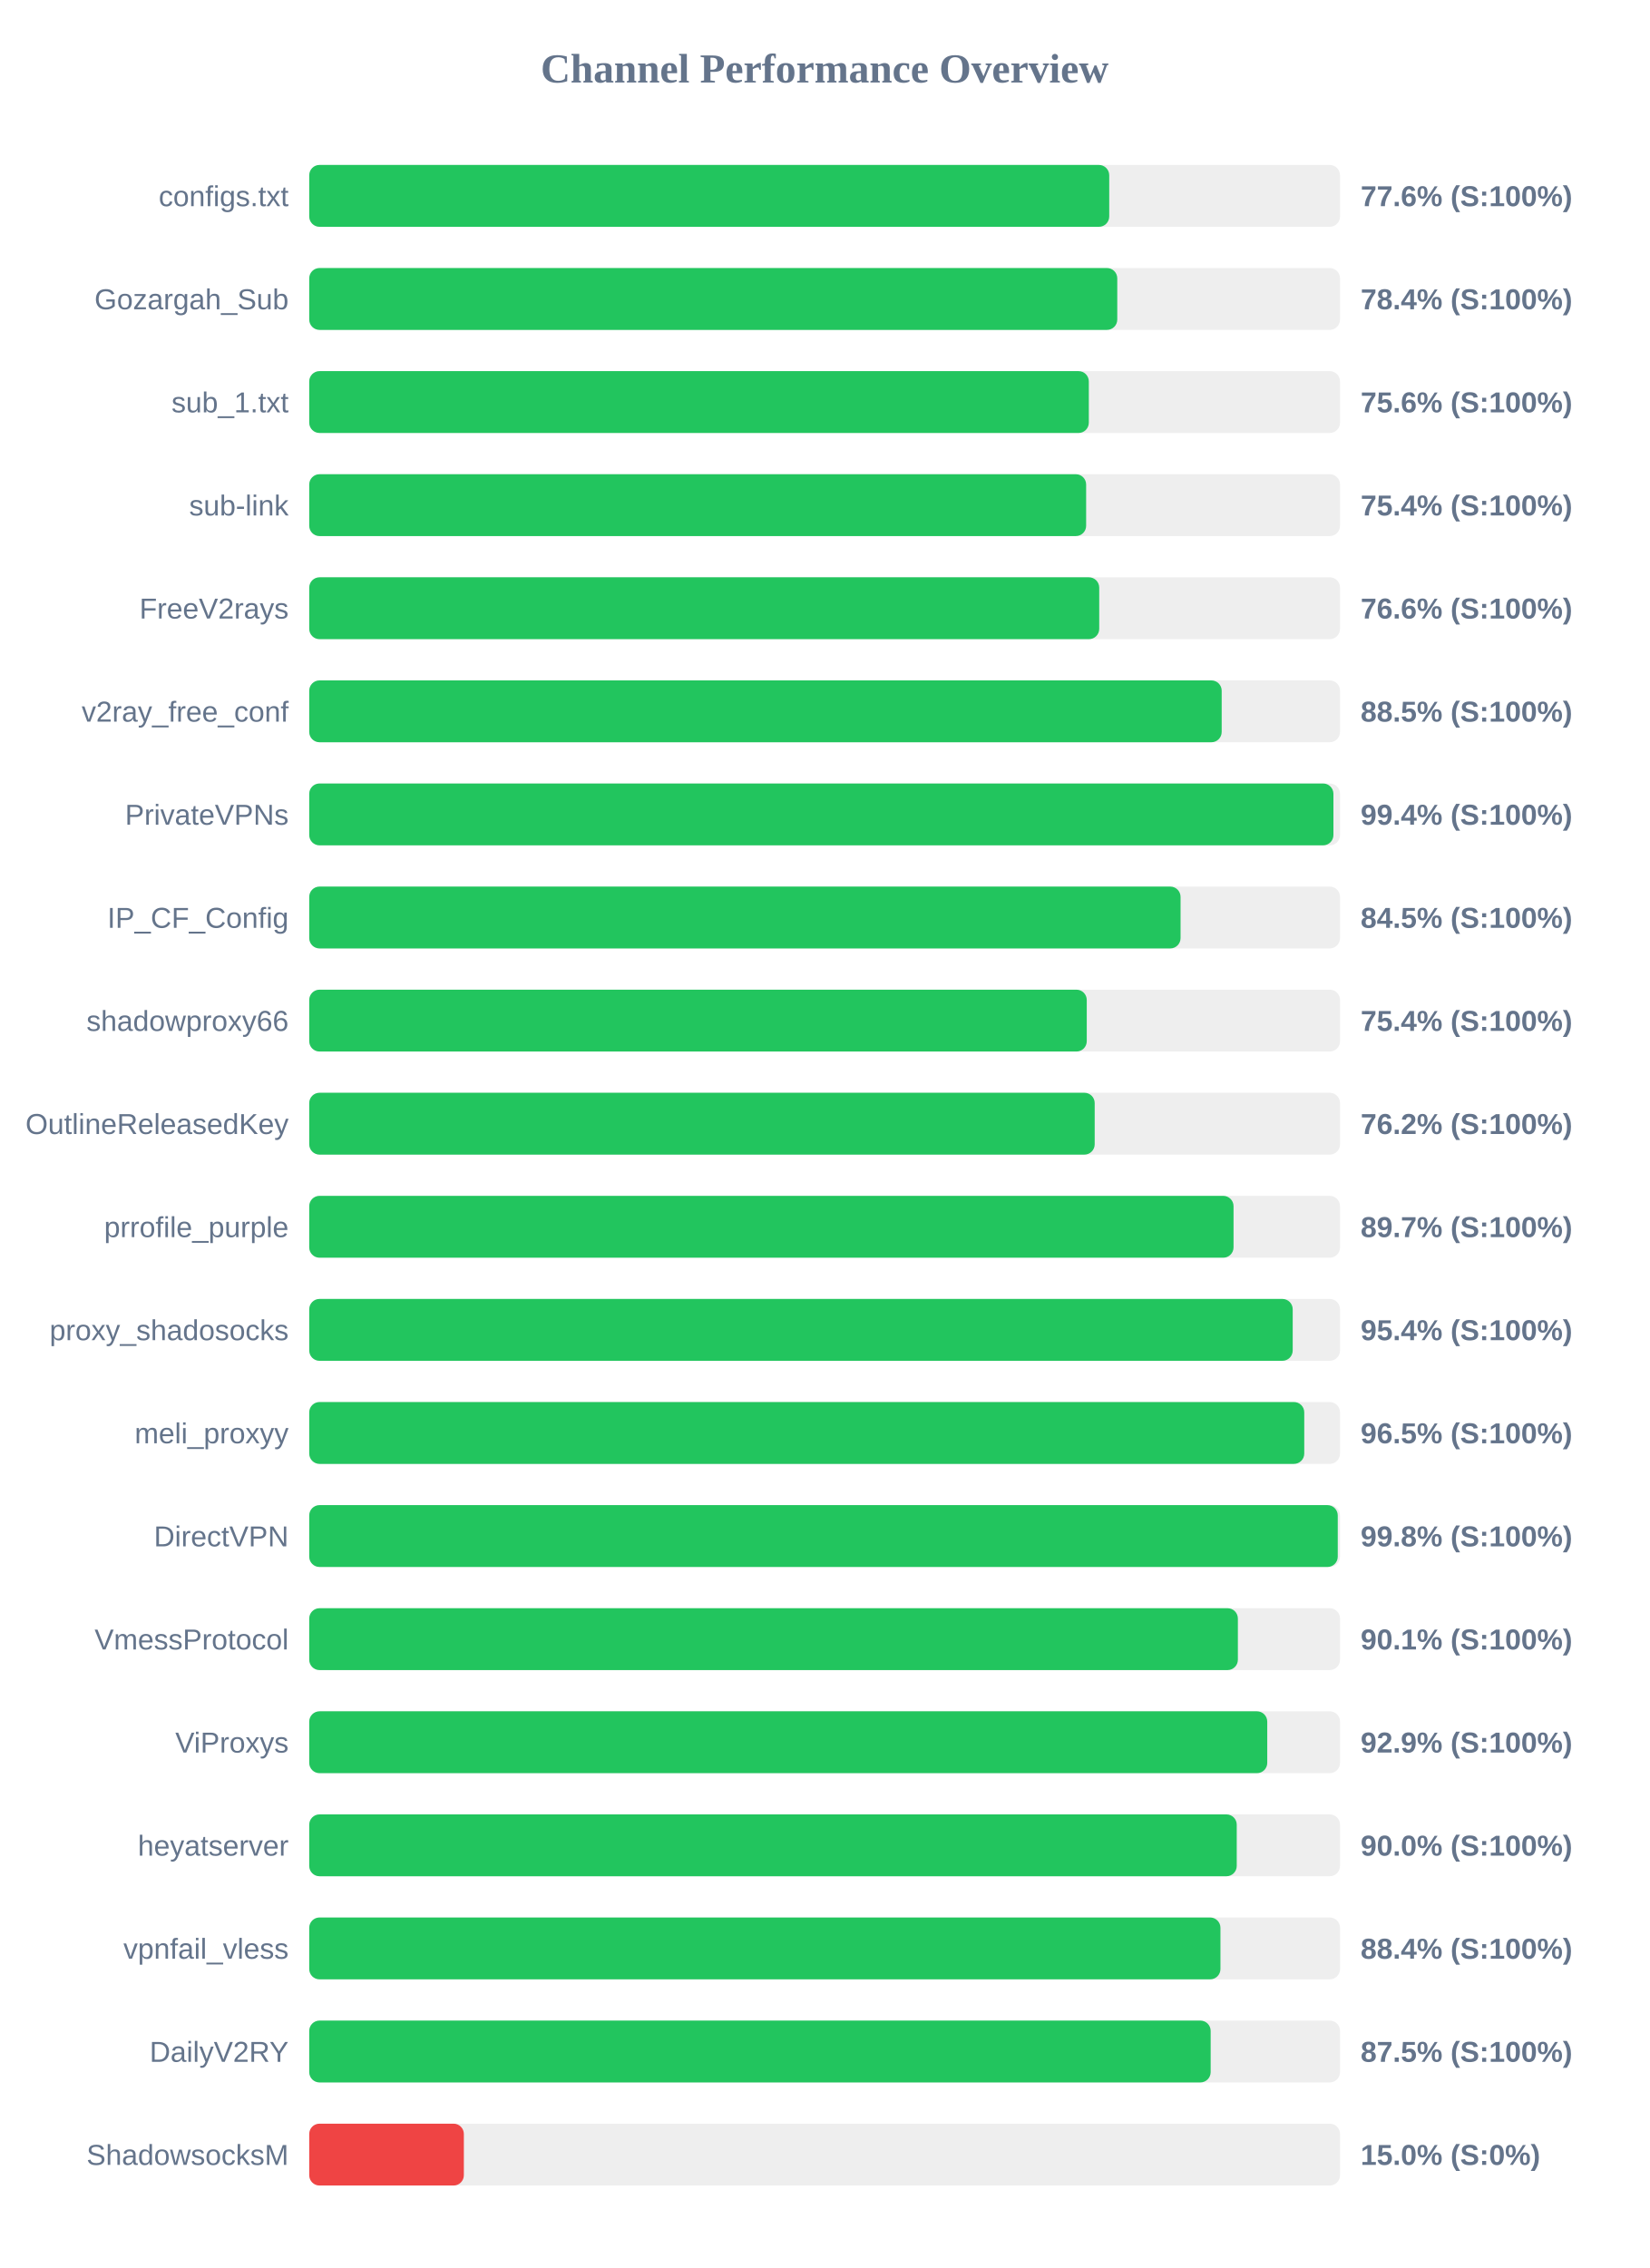
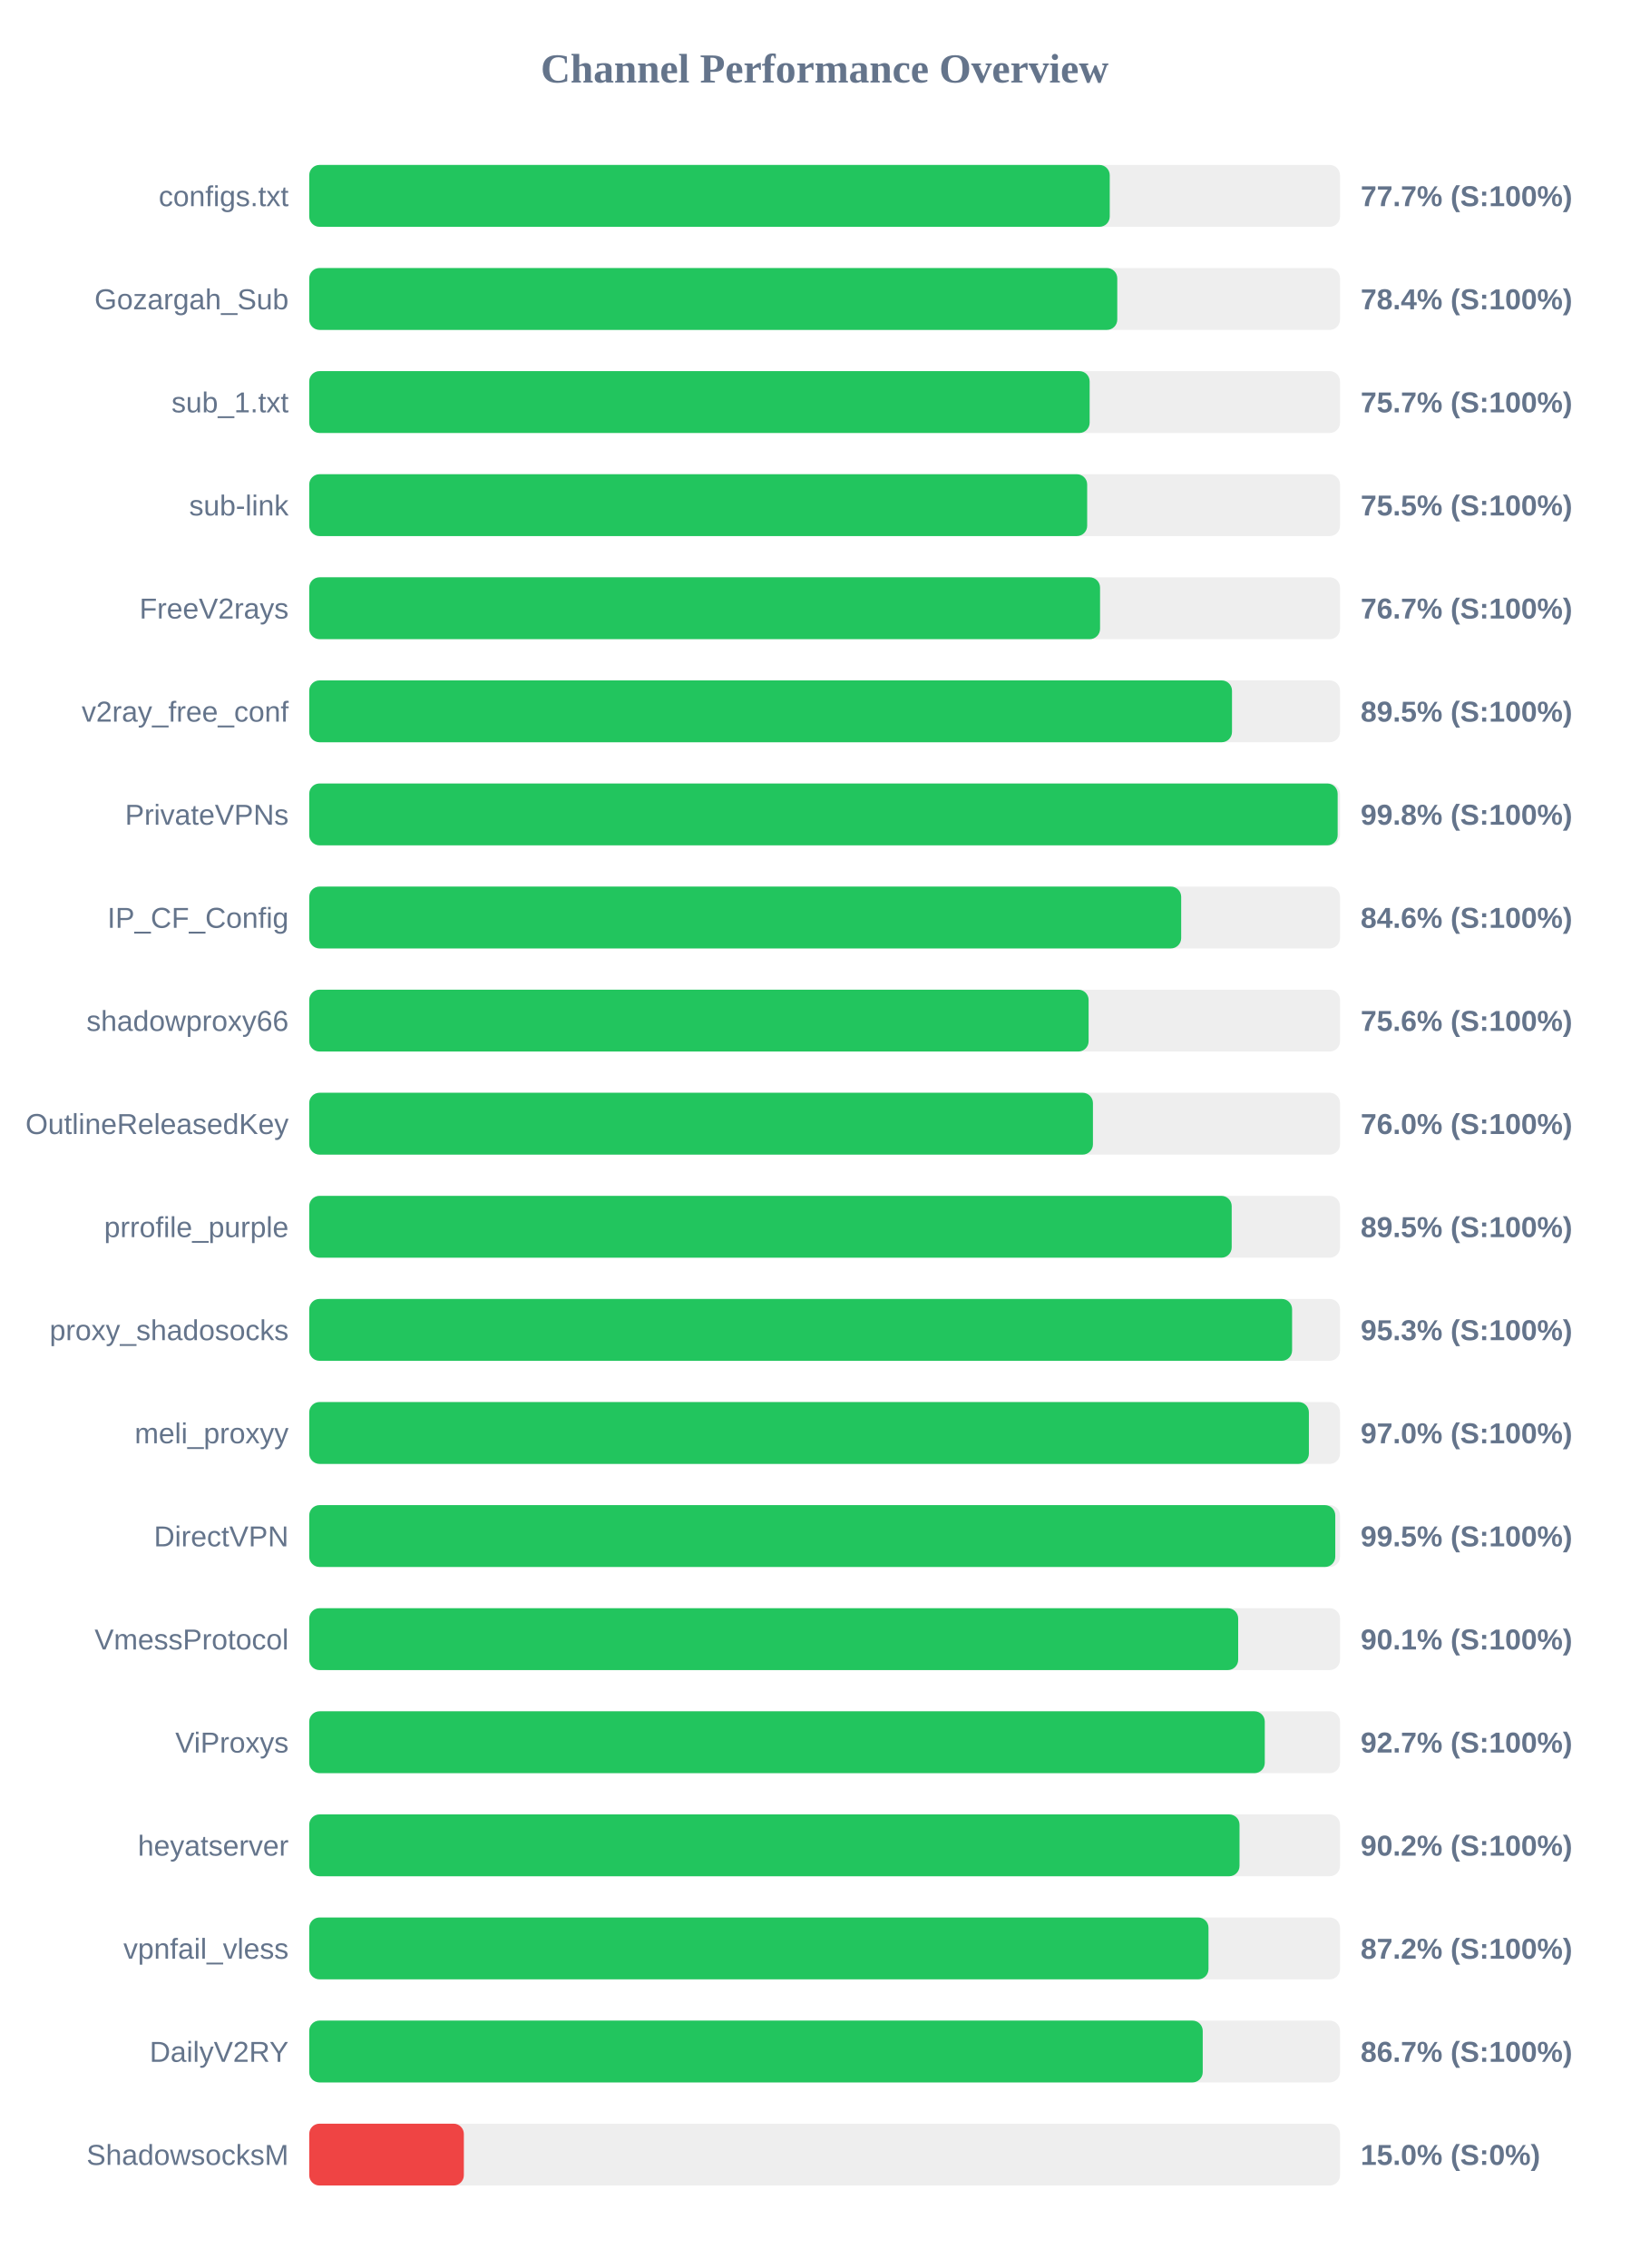
<svg xmlns="http://www.w3.org/2000/svg" width="800" height="1100" version="1.1">
  <style>
        .row { font: 14px Arial; fill: #64748b; }
        .score { font: bold 14px Arial; fill: #64748b; }
    </style>
  <text x="400" y="40" text-anchor="middle" font-size="20px" font-weight="bold" fill="#64748b">Channel Performance Overview</text>
  <rect x="150" y="80" width="500" height="30" fill="#eee" rx="5" />
-   <rect x="150" y="80" width="388.05" height="30" fill="#22c55e" rx="5" />
+   <rect x="150" y="80" width="388.3" height="30" fill="#22c55e" rx="5" />
  <text x="140" y="100" text-anchor="end" class="row">configs.txt</text>
-   <text x="660" y="100" text-anchor="start" class="score">77.6% (S:100%)</text>
+   <text x="660" y="100" text-anchor="start" class="score">77.7% (S:100%)</text>
  <rect x="150" y="130" width="500" height="30" fill="#eee" rx="5" />
  <rect x="150" y="130" width="391.95" height="30" fill="#22c55e" rx="5" />
  <text x="140" y="150" text-anchor="end" class="row">Gozargah_Sub</text>
  <text x="660" y="150" text-anchor="start" class="score">78.4% (S:100%)</text>
  <rect x="150" y="180" width="500" height="30" fill="#eee" rx="5" />
-   <rect x="150" y="180" width="378.15" height="30" fill="#22c55e" rx="5" />
+   <rect x="150" y="180" width="378.55" height="30" fill="#22c55e" rx="5" />
  <text x="140" y="200" text-anchor="end" class="row">sub_1.txt</text>
-   <text x="660" y="200" text-anchor="start" class="score">75.6% (S:100%)</text>
+   <text x="660" y="200" text-anchor="start" class="score">75.7% (S:100%)</text>
  <rect x="150" y="230" width="500" height="30" fill="#eee" rx="5" />
-   <rect x="150" y="230" width="376.85" height="30" fill="#22c55e" rx="5" />
+   <rect x="150" y="230" width="377.35" height="30" fill="#22c55e" rx="5" />
  <text x="140" y="250" text-anchor="end" class="row">sub-link</text>
-   <text x="660" y="250" text-anchor="start" class="score">75.4% (S:100%)</text>
+   <text x="660" y="250" text-anchor="start" class="score">75.5% (S:100%)</text>
  <rect x="150" y="280" width="500" height="30" fill="#eee" rx="5" />
-   <rect x="150" y="280" width="383.2" height="30" fill="#22c55e" rx="5" />
+   <rect x="150" y="280" width="383.6" height="30" fill="#22c55e" rx="5" />
  <text x="140" y="300" text-anchor="end" class="row">FreeV2rays</text>
-   <text x="660" y="300" text-anchor="start" class="score">76.6% (S:100%)</text>
+   <text x="660" y="300" text-anchor="start" class="score">76.7% (S:100%)</text>
  <rect x="150" y="330" width="500" height="30" fill="#eee" rx="5" />
-   <rect x="150" y="330" width="442.6" height="30" fill="#22c55e" rx="5" />
+   <rect x="150" y="330" width="447.6" height="30" fill="#22c55e" rx="5" />
  <text x="140" y="350" text-anchor="end" class="row">v2ray_free_conf</text>
-   <text x="660" y="350" text-anchor="start" class="score">88.5% (S:100%)</text>
+   <text x="660" y="350" text-anchor="start" class="score">89.5% (S:100%)</text>
  <rect x="150" y="380" width="500" height="30" fill="#eee" rx="5" />
-   <rect x="150" y="380" width="496.8" height="30" fill="#22c55e" rx="5" />
+   <rect x="150" y="380" width="498.85" height="30" fill="#22c55e" rx="5" />
  <text x="140" y="400" text-anchor="end" class="row">PrivateVPNs</text>
-   <text x="660" y="400" text-anchor="start" class="score">99.4% (S:100%)</text>
+   <text x="660" y="400" text-anchor="start" class="score">99.8% (S:100%)</text>
  <rect x="150" y="430" width="500" height="30" fill="#eee" rx="5" />
-   <rect x="150" y="430" width="422.65" height="30" fill="#22c55e" rx="5" />
+   <rect x="150" y="430" width="422.95" height="30" fill="#22c55e" rx="5" />
  <text x="140" y="450" text-anchor="end" class="row">IP_CF_Config</text>
-   <text x="660" y="450" text-anchor="start" class="score">84.5% (S:100%)</text>
+   <text x="660" y="450" text-anchor="start" class="score">84.6% (S:100%)</text>
  <rect x="150" y="480" width="500" height="30" fill="#eee" rx="5" />
-   <rect x="150" y="480" width="377.15" height="30" fill="#22c55e" rx="5" />
+   <rect x="150" y="480" width="378.05" height="30" fill="#22c55e" rx="5" />
  <text x="140" y="500" text-anchor="end" class="row">shadowproxy66</text>
-   <text x="660" y="500" text-anchor="start" class="score">75.4% (S:100%)</text>
+   <text x="660" y="500" text-anchor="start" class="score">75.6% (S:100%)</text>
  <rect x="150" y="530" width="500" height="30" fill="#eee" rx="5" />
-   <rect x="150" y="530" width="381.0" height="30" fill="#22c55e" rx="5" />
+   <rect x="150" y="530" width="380.15" height="30" fill="#22c55e" rx="5" />
  <text x="140" y="550" text-anchor="end" class="row">OutlineReleasedKey</text>
-   <text x="660" y="550" text-anchor="start" class="score">76.2% (S:100%)</text>
+   <text x="660" y="550" text-anchor="start" class="score">76.0% (S:100%)</text>
  <rect x="150" y="580" width="500" height="30" fill="#eee" rx="5" />
-   <rect x="150" y="580" width="448.35" height="30" fill="#22c55e" rx="5" />
+   <rect x="150" y="580" width="447.45" height="30" fill="#22c55e" rx="5" />
  <text x="140" y="600" text-anchor="end" class="row">prrofile_purple</text>
-   <text x="660" y="600" text-anchor="start" class="score">89.7% (S:100%)</text>
+   <text x="660" y="600" text-anchor="start" class="score">89.5% (S:100%)</text>
  <rect x="150" y="630" width="500" height="30" fill="#eee" rx="5" />
-   <rect x="150" y="630" width="477.05" height="30" fill="#22c55e" rx="5" />
+   <rect x="150" y="630" width="476.75" height="30" fill="#22c55e" rx="5" />
  <text x="140" y="650" text-anchor="end" class="row">proxy_shadosocks</text>
-   <text x="660" y="650" text-anchor="start" class="score">95.4% (S:100%)</text>
+   <text x="660" y="650" text-anchor="start" class="score">95.3% (S:100%)</text>
  <rect x="150" y="680" width="500" height="30" fill="#eee" rx="5" />
-   <rect x="150" y="680" width="482.65" height="30" fill="#22c55e" rx="5" />
+   <rect x="150" y="680" width="484.9" height="30" fill="#22c55e" rx="5" />
  <text x="140" y="700" text-anchor="end" class="row">meli_proxyy</text>
-   <text x="660" y="700" text-anchor="start" class="score">96.5% (S:100%)</text>
+   <text x="660" y="700" text-anchor="start" class="score">97.0% (S:100%)</text>
  <rect x="150" y="730" width="500" height="30" fill="#eee" rx="5" />
-   <rect x="150" y="730" width="498.9" height="30" fill="#22c55e" rx="5" />
+   <rect x="150" y="730" width="497.7" height="30" fill="#22c55e" rx="5" />
  <text x="140" y="750" text-anchor="end" class="row">DirectVPN</text>
-   <text x="660" y="750" text-anchor="start" class="score">99.8% (S:100%)</text>
+   <text x="660" y="750" text-anchor="start" class="score">99.5% (S:100%)</text>
  <rect x="150" y="780" width="500" height="30" fill="#eee" rx="5" />
-   <rect x="150" y="780" width="450.45" height="30" fill="#22c55e" rx="5" />
+   <rect x="150" y="780" width="450.6" height="30" fill="#22c55e" rx="5" />
  <text x="140" y="800" text-anchor="end" class="row">VmessProtocol</text>
  <text x="660" y="800" text-anchor="start" class="score">90.1% (S:100%)</text>
  <rect x="150" y="830" width="500" height="30" fill="#eee" rx="5" />
-   <rect x="150" y="830" width="464.7" height="30" fill="#22c55e" rx="5" />
+   <rect x="150" y="830" width="463.5" height="30" fill="#22c55e" rx="5" />
  <text x="140" y="850" text-anchor="end" class="row">ViProxys</text>
-   <text x="660" y="850" text-anchor="start" class="score">92.9% (S:100%)</text>
+   <text x="660" y="850" text-anchor="start" class="score">92.7% (S:100%)</text>
  <rect x="150" y="880" width="500" height="30" fill="#eee" rx="5" />
-   <rect x="150" y="880" width="449.9" height="30" fill="#22c55e" rx="5" />
+   <rect x="150" y="880" width="451.25" height="30" fill="#22c55e" rx="5" />
  <text x="140" y="900" text-anchor="end" class="row">heyatserver</text>
-   <text x="660" y="900" text-anchor="start" class="score">90.0% (S:100%)</text>
+   <text x="660" y="900" text-anchor="start" class="score">90.2% (S:100%)</text>
  <rect x="150" y="930" width="500" height="30" fill="#eee" rx="5" />
-   <rect x="150" y="930" width="442.0" height="30" fill="#22c55e" rx="5" />
+   <rect x="150" y="930" width="436.2" height="30" fill="#22c55e" rx="5" />
  <text x="140" y="950" text-anchor="end" class="row">vpnfail_vless</text>
-   <text x="660" y="950" text-anchor="start" class="score">88.4% (S:100%)</text>
+   <text x="660" y="950" text-anchor="start" class="score">87.2% (S:100%)</text>
  <rect x="150" y="980" width="500" height="30" fill="#eee" rx="5" />
-   <rect x="150" y="980" width="437.25" height="30" fill="#22c55e" rx="5" />
+   <rect x="150" y="980" width="433.4" height="30" fill="#22c55e" rx="5" />
  <text x="140" y="1000" text-anchor="end" class="row">DailyV2RY</text>
-   <text x="660" y="1000" text-anchor="start" class="score">87.5% (S:100%)</text>
+   <text x="660" y="1000" text-anchor="start" class="score">86.7% (S:100%)</text>
  <rect x="150" y="1030" width="500" height="30" fill="#eee" rx="5" />
  <rect x="150" y="1030" width="75.0" height="30" fill="#ef4444" rx="5" />
  <text x="140" y="1050" text-anchor="end" class="row">ShadowsocksM</text>
  <text x="660" y="1050" text-anchor="start" class="score">15.0% (S:0%)</text>
</svg>
